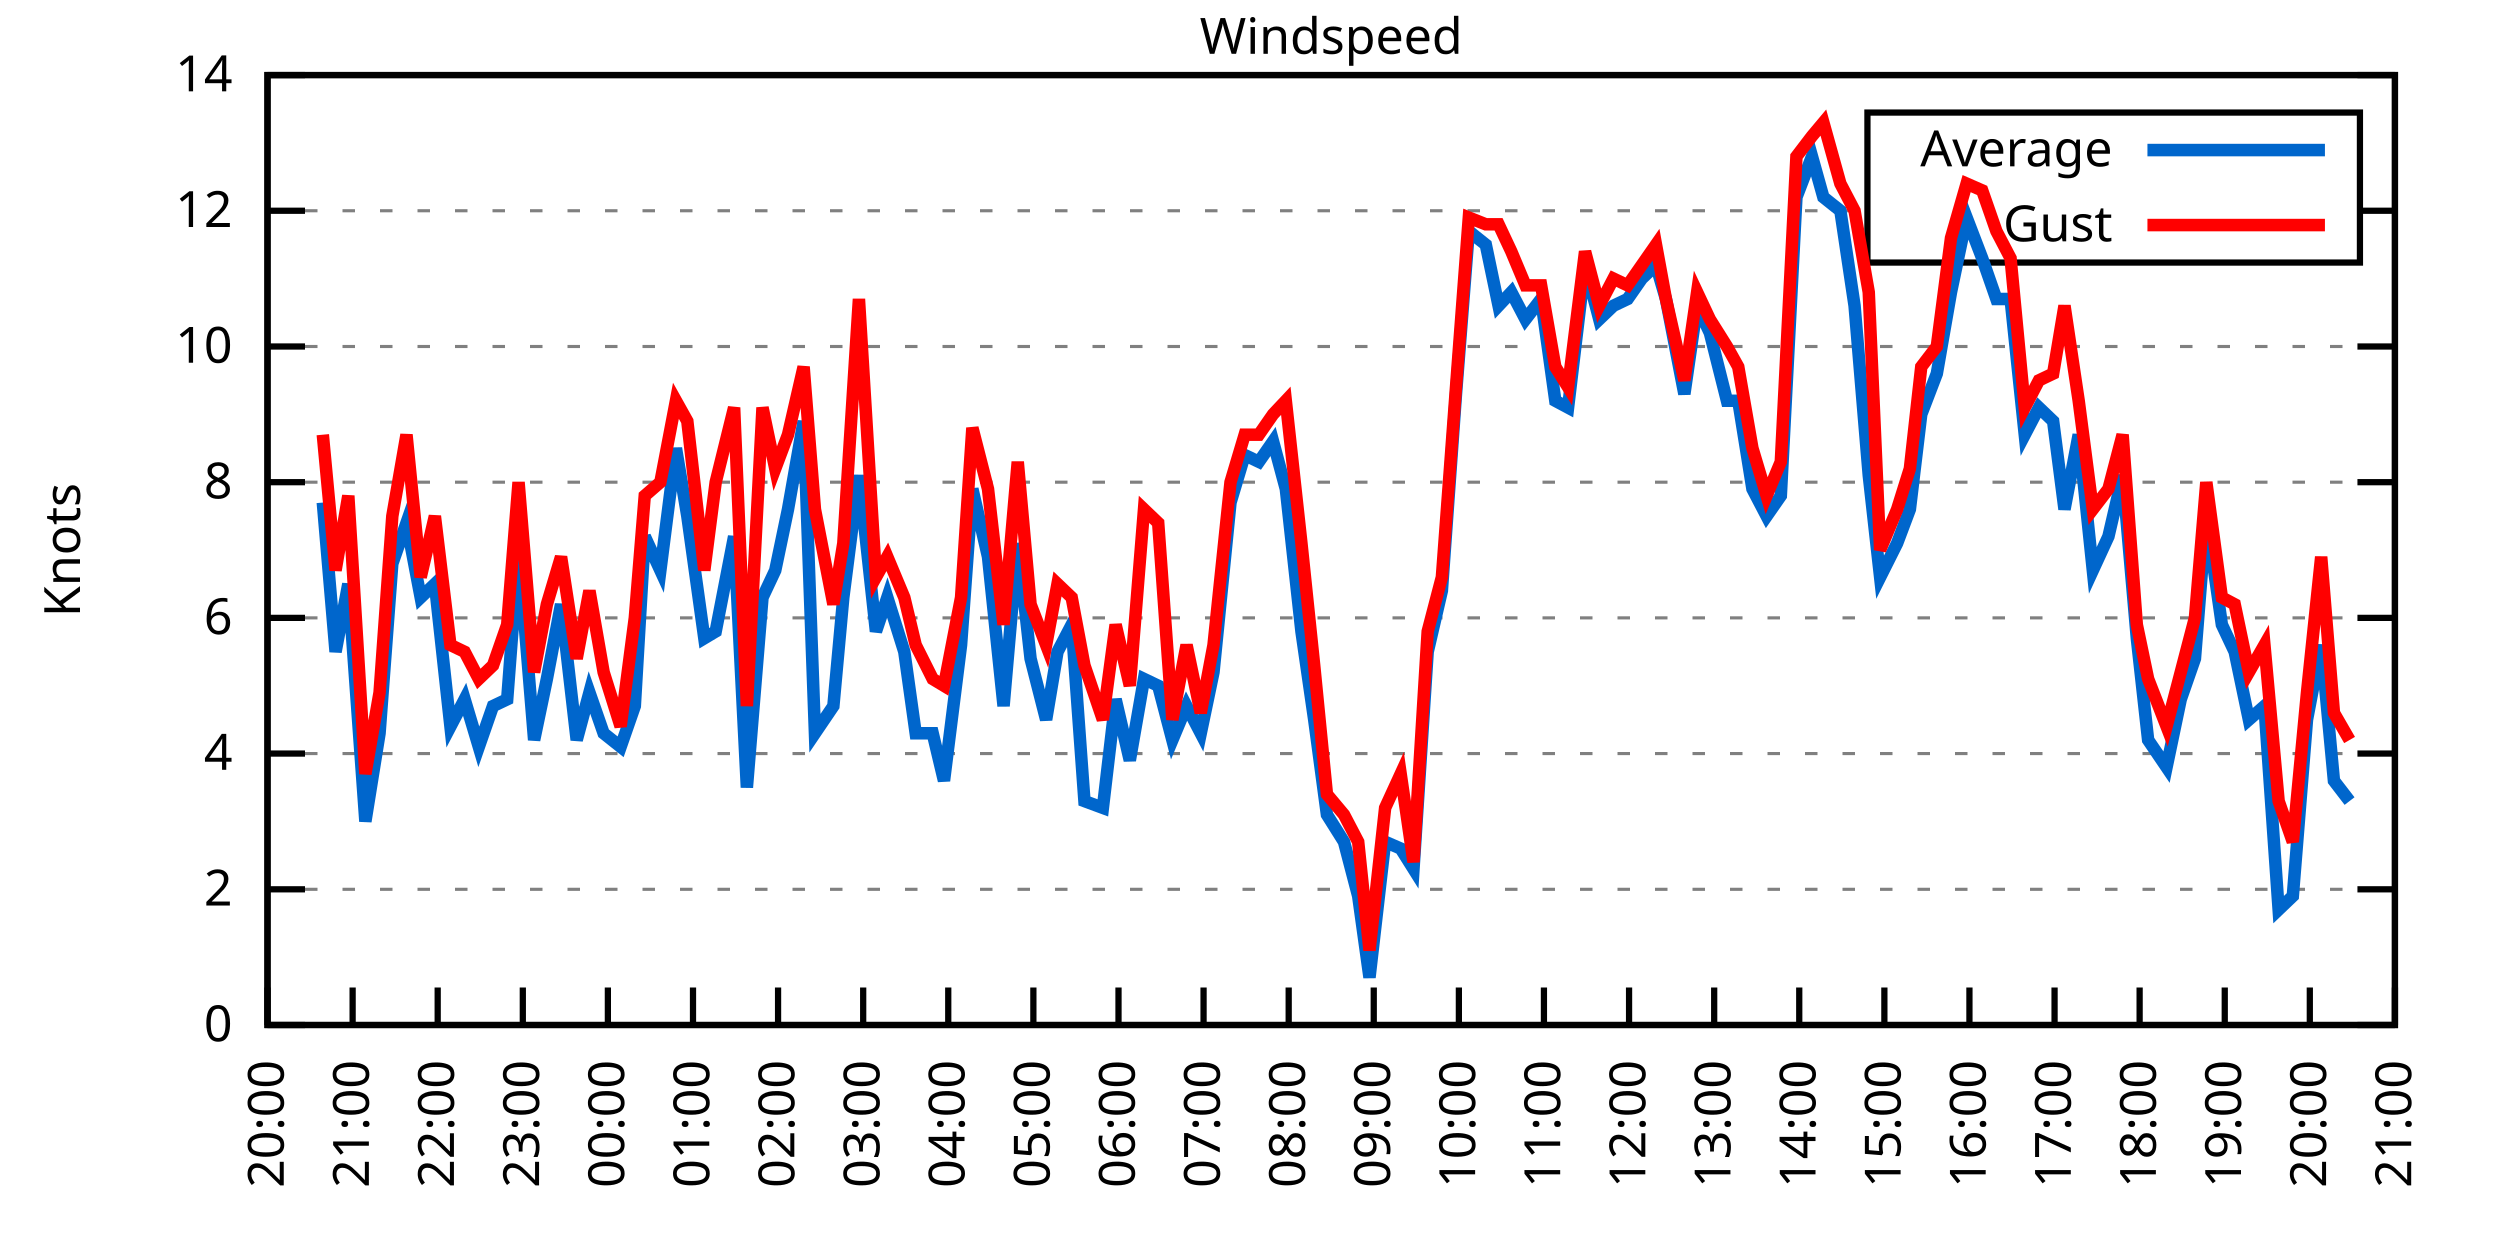
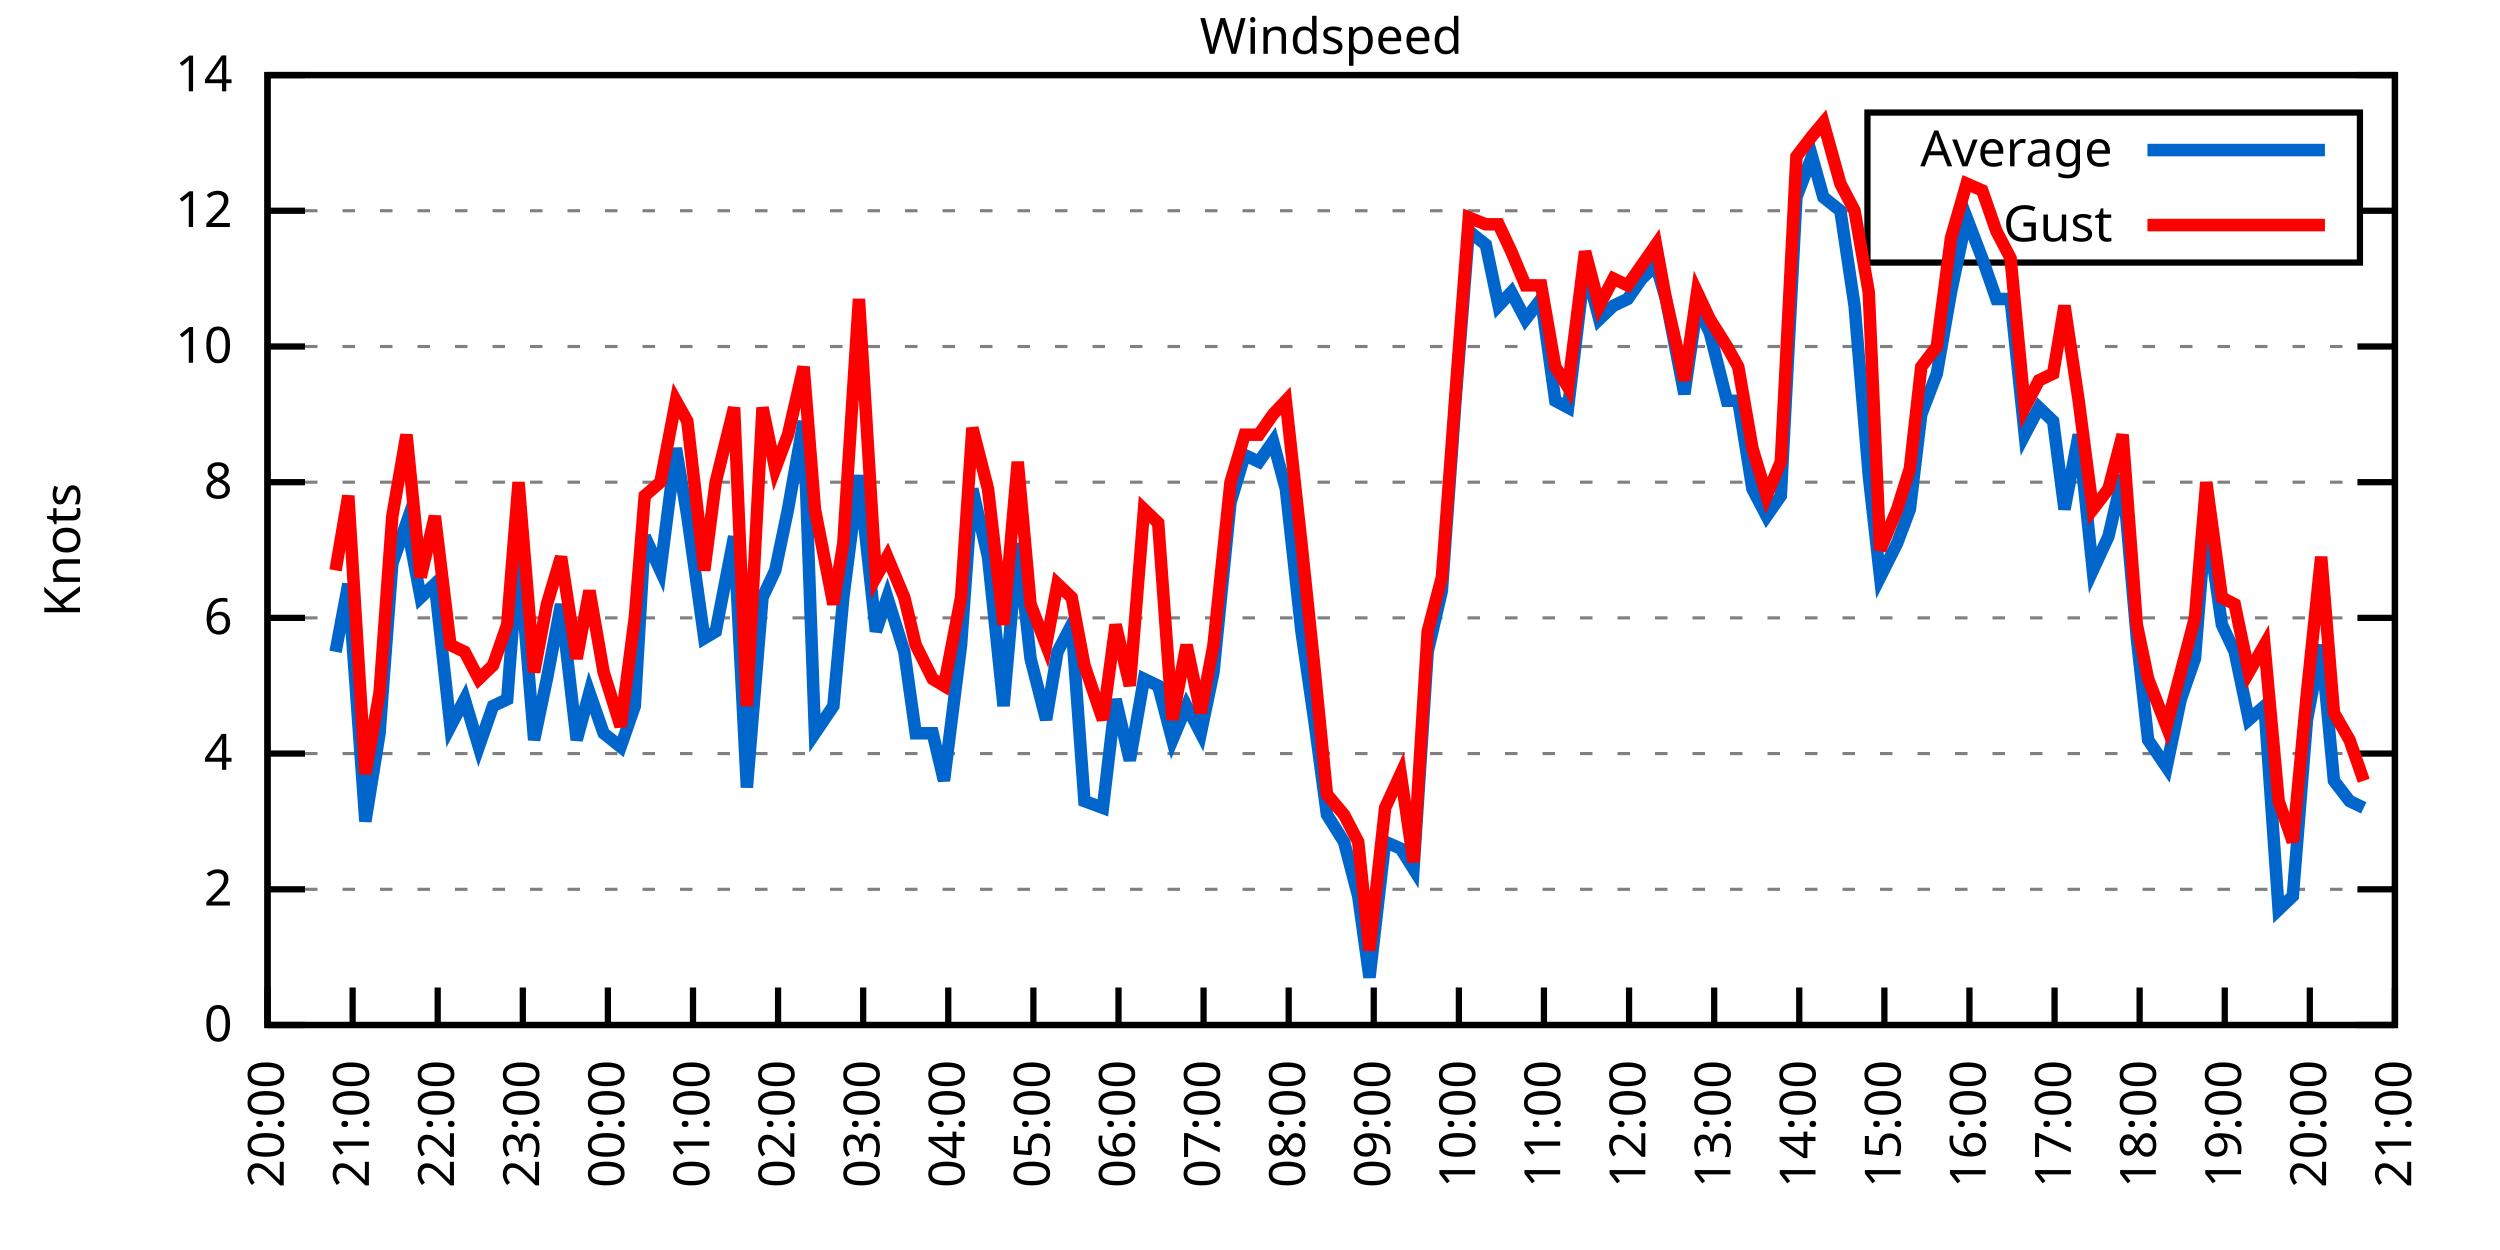
<svg xmlns="http://www.w3.org/2000/svg" xmlns:xlink="http://www.w3.org/1999/xlink" width="400" height="200" viewBox="0 0 400 200">
  <g id="gnuplot_canvas">
    <rect x="0" y="0" width="400" height="200" fill="none" />
    <defs>
      <circle id="gpDot" r="0.5" stroke-width="0.5" stroke="currentColor" />
      <path id="gpPt0" stroke-width="0.333" stroke="currentColor" d="M-1,0 h2 M0,-1 v2" />
      <path id="gpPt1" stroke-width="0.333" stroke="currentColor" d="M-1,-1 L1,1 M1,-1 L-1,1" />
      <path id="gpPt2" stroke-width="0.333" stroke="currentColor" d="M-1,0 L1,0 M0,-1 L0,1 M-1,-1 L1,1 M-1,1 L1,-1" />
      <rect id="gpPt3" stroke-width="0.333" stroke="currentColor" x="-1" y="-1" width="2" height="2" />
      <rect id="gpPt4" stroke-width="0.333" stroke="currentColor" fill="currentColor" x="-1" y="-1" width="2" height="2" />
      <circle id="gpPt5" stroke-width="0.333" stroke="currentColor" cx="0" cy="0" r="1" />
      <use xlink:href="#gpPt5" id="gpPt6" fill="currentColor" stroke="none" />
      <path id="gpPt7" stroke-width="0.333" stroke="currentColor" d="M0,-1.33 L-1.33,0.67 L1.33,0.67 z" />
      <use xlink:href="#gpPt7" id="gpPt8" fill="currentColor" stroke="none" />
      <use xlink:href="#gpPt7" id="gpPt9" stroke="currentColor" transform="rotate(180)" />
      <use xlink:href="#gpPt9" id="gpPt10" fill="currentColor" stroke="none" />
      <use xlink:href="#gpPt3" id="gpPt11" stroke="currentColor" transform="rotate(45)" />
      <use xlink:href="#gpPt11" id="gpPt12" fill="currentColor" stroke="none" />
      <path id="gpPt13" stroke-width="0.333" stroke="currentColor" d="M0,1.330 L1.265,0.411 L0.782,-1.067 L-0.782,-1.076 L-1.265,0.411 z" />
      <use xlink:href="#gpPt13" id="gpPt14" fill="currentColor" stroke="none" />
      <filter id="textbox" filterUnits="objectBoundingBox" x="0" y="0" height="1" width="1">
        <feFlood flood-color="white" flood-opacity="1" result="bgnd" />
        <feComposite in="SourceGraphic" in2="bgnd" operator="atop" />
      </filter>
      <filter id="greybox" filterUnits="objectBoundingBox" x="0" y="0" height="1" width="1">
        <feFlood flood-color="lightgrey" flood-opacity="1" result="grey" />
        <feComposite in="SourceGraphic" in2="grey" operator="atop" />
      </filter>
    </defs>
    <g fill="none" color="white" stroke="currentColor" stroke-width="1.00" stroke-linecap="butt" stroke-linejoin="miter">
</g>
    <g fill="none" color="black" stroke="currentColor" stroke-width="1.00" stroke-linecap="butt" stroke-linejoin="miter">
      <g stroke="none" shape-rendering="crispEdges">
        <polygon fill="rgb(255, 255, 255)" points="42.80,164.00 383.18,164.00 383.18,12.02 42.80,12.02 " />
      </g>
    </g>
    <g fill="none" color="black" stroke="currentColor" stroke-width="1.00" stroke-linecap="butt" stroke-linejoin="miter">
</g>
    <g fill="none" color="black" stroke="black" stroke-width="0.50" stroke-linecap="butt" stroke-linejoin="miter">
</g>
    <g fill="none" color="gray" stroke="currentColor" stroke-width="0.50" stroke-linecap="butt" stroke-linejoin="miter">
      <path stroke="gray" stroke-dasharray="2,4" class="gridline" d="M42.80,164.00 L383.19,164.00  " />
    </g>
    <g fill="none" color="gray" stroke="gray" stroke-width="1.00" stroke-linecap="butt" stroke-linejoin="miter">
</g>
    <g fill="none" color="black" stroke="currentColor" stroke-width="1.00" stroke-linecap="butt" stroke-linejoin="miter">
      <path stroke="black" d="M42.80,164.00 L48.80,164.00 M383.19,164.00 L377.19,164.00  " />
      <g transform="translate(37.20,166.60)" stroke="none" fill="black" font-family="Sans" font-size="8.00" text-anchor="end">
        <text>
          <tspan font-family="Sans"> 0</tspan>
        </text>
      </g>
    </g>
    <g fill="none" color="black" stroke="currentColor" stroke-width="1.00" stroke-linecap="butt" stroke-linejoin="miter">
</g>
    <g fill="none" color="black" stroke="black" stroke-width="0.50" stroke-linecap="butt" stroke-linejoin="miter">
</g>
    <g fill="none" color="gray" stroke="currentColor" stroke-width="0.50" stroke-linecap="butt" stroke-linejoin="miter">
      <path stroke="gray" stroke-dasharray="2,4" class="gridline" d="M42.80,142.29 L383.19,142.29  " />
    </g>
    <g fill="none" color="gray" stroke="gray" stroke-width="1.00" stroke-linecap="butt" stroke-linejoin="miter">
</g>
    <g fill="none" color="black" stroke="currentColor" stroke-width="1.00" stroke-linecap="butt" stroke-linejoin="miter">
      <path stroke="black" d="M42.80,142.29 L48.80,142.29 M383.19,142.29 L377.19,142.29  " />
      <g transform="translate(37.20,144.89)" stroke="none" fill="black" font-family="Sans" font-size="8.00" text-anchor="end">
        <text>
          <tspan font-family="Sans"> 2</tspan>
        </text>
      </g>
    </g>
    <g fill="none" color="black" stroke="currentColor" stroke-width="1.00" stroke-linecap="butt" stroke-linejoin="miter">
</g>
    <g fill="none" color="black" stroke="black" stroke-width="0.50" stroke-linecap="butt" stroke-linejoin="miter">
</g>
    <g fill="none" color="gray" stroke="currentColor" stroke-width="0.50" stroke-linecap="butt" stroke-linejoin="miter">
      <path stroke="gray" stroke-dasharray="2,4" class="gridline" d="M42.80,120.57 L383.19,120.57  " />
    </g>
    <g fill="none" color="gray" stroke="gray" stroke-width="1.00" stroke-linecap="butt" stroke-linejoin="miter">
</g>
    <g fill="none" color="black" stroke="currentColor" stroke-width="1.00" stroke-linecap="butt" stroke-linejoin="miter">
      <path stroke="black" d="M42.80,120.57 L48.80,120.57 M383.19,120.57 L377.19,120.57  " />
      <g transform="translate(37.20,123.17)" stroke="none" fill="black" font-family="Sans" font-size="8.00" text-anchor="end">
        <text>
          <tspan font-family="Sans"> 4</tspan>
        </text>
      </g>
    </g>
    <g fill="none" color="black" stroke="currentColor" stroke-width="1.00" stroke-linecap="butt" stroke-linejoin="miter">
</g>
    <g fill="none" color="black" stroke="black" stroke-width="0.50" stroke-linecap="butt" stroke-linejoin="miter">
</g>
    <g fill="none" color="gray" stroke="currentColor" stroke-width="0.50" stroke-linecap="butt" stroke-linejoin="miter">
      <path stroke="gray" stroke-dasharray="2,4" class="gridline" d="M42.80,98.86 L383.19,98.86  " />
    </g>
    <g fill="none" color="gray" stroke="gray" stroke-width="1.00" stroke-linecap="butt" stroke-linejoin="miter">
</g>
    <g fill="none" color="black" stroke="currentColor" stroke-width="1.00" stroke-linecap="butt" stroke-linejoin="miter">
      <path stroke="black" d="M42.80,98.86 L48.80,98.86 M383.19,98.86 L377.19,98.86  " />
      <g transform="translate(37.20,101.46)" stroke="none" fill="black" font-family="Sans" font-size="8.00" text-anchor="end">
        <text>
          <tspan font-family="Sans"> 6</tspan>
        </text>
      </g>
    </g>
    <g fill="none" color="black" stroke="currentColor" stroke-width="1.00" stroke-linecap="butt" stroke-linejoin="miter">
</g>
    <g fill="none" color="black" stroke="black" stroke-width="0.50" stroke-linecap="butt" stroke-linejoin="miter">
</g>
    <g fill="none" color="gray" stroke="currentColor" stroke-width="0.50" stroke-linecap="butt" stroke-linejoin="miter">
      <path stroke="gray" stroke-dasharray="2,4" class="gridline" d="M42.80,77.15 L383.19,77.15  " />
    </g>
    <g fill="none" color="gray" stroke="gray" stroke-width="1.00" stroke-linecap="butt" stroke-linejoin="miter">
</g>
    <g fill="none" color="black" stroke="currentColor" stroke-width="1.00" stroke-linecap="butt" stroke-linejoin="miter">
      <path stroke="black" d="M42.80,77.15 L48.80,77.15 M383.19,77.15 L377.19,77.15  " />
      <g transform="translate(37.20,79.75)" stroke="none" fill="black" font-family="Sans" font-size="8.00" text-anchor="end">
        <text>
          <tspan font-family="Sans"> 8</tspan>
        </text>
      </g>
    </g>
    <g fill="none" color="black" stroke="currentColor" stroke-width="1.00" stroke-linecap="butt" stroke-linejoin="miter">
</g>
    <g fill="none" color="black" stroke="black" stroke-width="0.50" stroke-linecap="butt" stroke-linejoin="miter">
</g>
    <g fill="none" color="gray" stroke="currentColor" stroke-width="0.50" stroke-linecap="butt" stroke-linejoin="miter">
      <path stroke="gray" stroke-dasharray="2,4" class="gridline" d="M42.80,55.44 L383.19,55.44  " />
    </g>
    <g fill="none" color="gray" stroke="gray" stroke-width="1.00" stroke-linecap="butt" stroke-linejoin="miter">
</g>
    <g fill="none" color="black" stroke="currentColor" stroke-width="1.00" stroke-linecap="butt" stroke-linejoin="miter">
      <path stroke="black" d="M42.80,55.44 L48.80,55.44 M383.19,55.44 L377.19,55.44  " />
      <g transform="translate(37.20,58.04)" stroke="none" fill="black" font-family="Sans" font-size="8.00" text-anchor="end">
        <text>
          <tspan font-family="Sans"> 10</tspan>
        </text>
      </g>
    </g>
    <g fill="none" color="black" stroke="currentColor" stroke-width="1.00" stroke-linecap="butt" stroke-linejoin="miter">
</g>
    <g fill="none" color="black" stroke="black" stroke-width="0.50" stroke-linecap="butt" stroke-linejoin="miter">
</g>
    <g fill="none" color="gray" stroke="currentColor" stroke-width="0.50" stroke-linecap="butt" stroke-linejoin="miter">
      <path stroke="gray" stroke-dasharray="2,4" class="gridline" d="M42.80,33.72 L298.79,33.72 M377.59,33.72 L383.19,33.72  " />
    </g>
    <g fill="none" color="gray" stroke="gray" stroke-width="1.00" stroke-linecap="butt" stroke-linejoin="miter">
</g>
    <g fill="none" color="black" stroke="currentColor" stroke-width="1.00" stroke-linecap="butt" stroke-linejoin="miter">
      <path stroke="black" d="M42.80,33.72 L48.80,33.72 M383.19,33.72 L377.19,33.72  " />
      <g transform="translate(37.20,36.32)" stroke="none" fill="black" font-family="Sans" font-size="8.00" text-anchor="end">
        <text>
          <tspan font-family="Sans"> 12</tspan>
        </text>
      </g>
    </g>
    <g fill="none" color="black" stroke="currentColor" stroke-width="1.00" stroke-linecap="butt" stroke-linejoin="miter">
</g>
    <g fill="none" color="black" stroke="black" stroke-width="0.50" stroke-linecap="butt" stroke-linejoin="miter">
</g>
    <g fill="none" color="gray" stroke="currentColor" stroke-width="0.50" stroke-linecap="butt" stroke-linejoin="miter">
      <path stroke="gray" stroke-dasharray="2,4" class="gridline" d="M42.80,12.01 L383.19,12.01  " />
    </g>
    <g fill="none" color="gray" stroke="gray" stroke-width="1.00" stroke-linecap="butt" stroke-linejoin="miter">
</g>
    <g fill="none" color="black" stroke="currentColor" stroke-width="1.00" stroke-linecap="butt" stroke-linejoin="miter">
      <path stroke="black" d="M42.80,12.01 L48.80,12.01 M383.19,12.01 L377.19,12.01  " />
      <g transform="translate(37.20,14.61)" stroke="none" fill="black" font-family="Sans" font-size="8.00" text-anchor="end">
        <text>
          <tspan font-family="Sans"> 14</tspan>
        </text>
      </g>
    </g>
    <g fill="none" color="black" stroke="currentColor" stroke-width="1.00" stroke-linecap="butt" stroke-linejoin="miter">
      <path stroke="black" d="M42.80,164.00 L42.80,158.00  " />
      <g transform="translate(45.40,169.60) rotate(270.00)" stroke="none" fill="black" font-family="Sans" font-size="8.00" text-anchor="end">
        <text>
          <tspan font-family="Sans">20:00</tspan>
        </text>
      </g>
    </g>
    <g fill="none" color="black" stroke="currentColor" stroke-width="1.00" stroke-linecap="butt" stroke-linejoin="miter">
      <path stroke="black" d="M56.42,164.00 L56.42,158.00  " />
      <g transform="translate(59.02,169.60) rotate(270.00)" stroke="none" fill="black" font-family="Sans" font-size="8.00" text-anchor="end">
        <text>
          <tspan font-family="Sans">21:00</tspan>
        </text>
      </g>
    </g>
    <g fill="none" color="black" stroke="currentColor" stroke-width="1.00" stroke-linecap="butt" stroke-linejoin="miter">
      <path stroke="black" d="M70.03,164.00 L70.03,158.00  " />
      <g transform="translate(72.63,169.60) rotate(270.00)" stroke="none" fill="black" font-family="Sans" font-size="8.00" text-anchor="end">
        <text>
          <tspan font-family="Sans">22:00</tspan>
        </text>
      </g>
    </g>
    <g fill="none" color="black" stroke="currentColor" stroke-width="1.00" stroke-linecap="butt" stroke-linejoin="miter">
      <path stroke="black" d="M83.65,164.00 L83.65,158.00  " />
      <g transform="translate(86.25,169.60) rotate(270.00)" stroke="none" fill="black" font-family="Sans" font-size="8.00" text-anchor="end">
        <text>
          <tspan font-family="Sans">23:00</tspan>
        </text>
      </g>
    </g>
    <g fill="none" color="black" stroke="currentColor" stroke-width="1.00" stroke-linecap="butt" stroke-linejoin="miter">
      <path stroke="black" d="M97.26,164.00 L97.26,158.00  " />
      <g transform="translate(99.86,169.60) rotate(270.00)" stroke="none" fill="black" font-family="Sans" font-size="8.00" text-anchor="end">
        <text>
          <tspan font-family="Sans">00:00</tspan>
        </text>
      </g>
    </g>
    <g fill="none" color="black" stroke="currentColor" stroke-width="1.00" stroke-linecap="butt" stroke-linejoin="miter">
      <path stroke="black" d="M110.88,164.00 L110.88,158.00  " />
      <g transform="translate(113.48,169.60) rotate(270.00)" stroke="none" fill="black" font-family="Sans" font-size="8.00" text-anchor="end">
        <text>
          <tspan font-family="Sans">01:00</tspan>
        </text>
      </g>
    </g>
    <g fill="none" color="black" stroke="currentColor" stroke-width="1.00" stroke-linecap="butt" stroke-linejoin="miter">
      <path stroke="black" d="M124.49,164.00 L124.49,158.00  " />
      <g transform="translate(127.09,169.60) rotate(270.00)" stroke="none" fill="black" font-family="Sans" font-size="8.00" text-anchor="end">
        <text>
          <tspan font-family="Sans">02:00</tspan>
        </text>
      </g>
    </g>
    <g fill="none" color="black" stroke="currentColor" stroke-width="1.00" stroke-linecap="butt" stroke-linejoin="miter">
      <path stroke="black" d="M138.11,164.00 L138.11,158.00  " />
      <g transform="translate(140.71,169.60) rotate(270.00)" stroke="none" fill="black" font-family="Sans" font-size="8.00" text-anchor="end">
        <text>
          <tspan font-family="Sans">03:00</tspan>
        </text>
      </g>
    </g>
    <g fill="none" color="black" stroke="currentColor" stroke-width="1.00" stroke-linecap="butt" stroke-linejoin="miter">
      <path stroke="black" d="M151.72,164.00 L151.72,158.00  " />
      <g transform="translate(154.32,169.60) rotate(270.00)" stroke="none" fill="black" font-family="Sans" font-size="8.00" text-anchor="end">
        <text>
          <tspan font-family="Sans">04:00</tspan>
        </text>
      </g>
    </g>
    <g fill="none" color="black" stroke="currentColor" stroke-width="1.00" stroke-linecap="butt" stroke-linejoin="miter">
      <path stroke="black" d="M165.34,164.00 L165.34,158.00  " />
      <g transform="translate(167.94,169.60) rotate(270.00)" stroke="none" fill="black" font-family="Sans" font-size="8.00" text-anchor="end">
        <text>
          <tspan font-family="Sans">05:00</tspan>
        </text>
      </g>
    </g>
    <g fill="none" color="black" stroke="currentColor" stroke-width="1.00" stroke-linecap="butt" stroke-linejoin="miter">
      <path stroke="black" d="M178.96,164.00 L178.96,158.00  " />
      <g transform="translate(181.56,169.60) rotate(270.00)" stroke="none" fill="black" font-family="Sans" font-size="8.00" text-anchor="end">
        <text>
          <tspan font-family="Sans">06:00</tspan>
        </text>
      </g>
    </g>
    <g fill="none" color="black" stroke="currentColor" stroke-width="1.00" stroke-linecap="butt" stroke-linejoin="miter">
      <path stroke="black" d="M192.57,164.00 L192.57,158.00  " />
      <g transform="translate(195.17,169.60) rotate(270.00)" stroke="none" fill="black" font-family="Sans" font-size="8.00" text-anchor="end">
        <text>
          <tspan font-family="Sans">07:00</tspan>
        </text>
      </g>
    </g>
    <g fill="none" color="black" stroke="currentColor" stroke-width="1.00" stroke-linecap="butt" stroke-linejoin="miter">
      <path stroke="black" d="M206.19,164.00 L206.19,158.00  " />
      <g transform="translate(208.79,169.60) rotate(270.00)" stroke="none" fill="black" font-family="Sans" font-size="8.00" text-anchor="end">
        <text>
          <tspan font-family="Sans">08:00</tspan>
        </text>
      </g>
    </g>
    <g fill="none" color="black" stroke="currentColor" stroke-width="1.00" stroke-linecap="butt" stroke-linejoin="miter">
      <path stroke="black" d="M219.80,164.00 L219.80,158.00  " />
      <g transform="translate(222.40,169.60) rotate(270.00)" stroke="none" fill="black" font-family="Sans" font-size="8.00" text-anchor="end">
        <text>
          <tspan font-family="Sans">09:00</tspan>
        </text>
      </g>
    </g>
    <g fill="none" color="black" stroke="currentColor" stroke-width="1.00" stroke-linecap="butt" stroke-linejoin="miter">
      <path stroke="black" d="M233.42,164.00 L233.42,158.00  " />
      <g transform="translate(236.02,169.60) rotate(270.00)" stroke="none" fill="black" font-family="Sans" font-size="8.00" text-anchor="end">
        <text>
          <tspan font-family="Sans">10:00</tspan>
        </text>
      </g>
    </g>
    <g fill="none" color="black" stroke="currentColor" stroke-width="1.00" stroke-linecap="butt" stroke-linejoin="miter">
      <path stroke="black" d="M247.03,164.00 L247.03,158.00  " />
      <g transform="translate(249.63,169.60) rotate(270.00)" stroke="none" fill="black" font-family="Sans" font-size="8.00" text-anchor="end">
        <text>
          <tspan font-family="Sans">11:00</tspan>
        </text>
      </g>
    </g>
    <g fill="none" color="black" stroke="currentColor" stroke-width="1.00" stroke-linecap="butt" stroke-linejoin="miter">
      <path stroke="black" d="M260.65,164.00 L260.65,158.00  " />
      <g transform="translate(263.25,169.60) rotate(270.00)" stroke="none" fill="black" font-family="Sans" font-size="8.00" text-anchor="end">
        <text>
          <tspan font-family="Sans">12:00</tspan>
        </text>
      </g>
    </g>
    <g fill="none" color="black" stroke="currentColor" stroke-width="1.00" stroke-linecap="butt" stroke-linejoin="miter">
      <path stroke="black" d="M274.27,164.00 L274.27,158.00  " />
      <g transform="translate(276.87,169.60) rotate(270.00)" stroke="none" fill="black" font-family="Sans" font-size="8.00" text-anchor="end">
        <text>
          <tspan font-family="Sans">13:00</tspan>
        </text>
      </g>
    </g>
    <g fill="none" color="black" stroke="currentColor" stroke-width="1.00" stroke-linecap="butt" stroke-linejoin="miter">
      <path stroke="black" d="M287.88,164.00 L287.88,158.00  " />
      <g transform="translate(290.48,169.60) rotate(270.00)" stroke="none" fill="black" font-family="Sans" font-size="8.00" text-anchor="end">
        <text>
          <tspan font-family="Sans">14:00</tspan>
        </text>
      </g>
    </g>
    <g fill="none" color="black" stroke="currentColor" stroke-width="1.00" stroke-linecap="butt" stroke-linejoin="miter">
      <path stroke="black" d="M301.50,164.00 L301.50,158.00  " />
      <g transform="translate(304.10,169.60) rotate(270.00)" stroke="none" fill="black" font-family="Sans" font-size="8.00" text-anchor="end">
        <text>
          <tspan font-family="Sans">15:00</tspan>
        </text>
      </g>
    </g>
    <g fill="none" color="black" stroke="currentColor" stroke-width="1.00" stroke-linecap="butt" stroke-linejoin="miter">
      <path stroke="black" d="M315.11,164.00 L315.11,158.00  " />
      <g transform="translate(317.71,169.60) rotate(270.00)" stroke="none" fill="black" font-family="Sans" font-size="8.00" text-anchor="end">
        <text>
          <tspan font-family="Sans">16:00</tspan>
        </text>
      </g>
    </g>
    <g fill="none" color="black" stroke="currentColor" stroke-width="1.00" stroke-linecap="butt" stroke-linejoin="miter">
      <path stroke="black" d="M328.73,164.00 L328.73,158.00  " />
      <g transform="translate(331.33,169.60) rotate(270.00)" stroke="none" fill="black" font-family="Sans" font-size="8.00" text-anchor="end">
        <text>
          <tspan font-family="Sans">17:00</tspan>
        </text>
      </g>
    </g>
    <g fill="none" color="black" stroke="currentColor" stroke-width="1.00" stroke-linecap="butt" stroke-linejoin="miter">
      <path stroke="black" d="M342.34,164.00 L342.34,158.00  " />
      <g transform="translate(344.94,169.60) rotate(270.00)" stroke="none" fill="black" font-family="Sans" font-size="8.00" text-anchor="end">
        <text>
          <tspan font-family="Sans">18:00</tspan>
        </text>
      </g>
    </g>
    <g fill="none" color="black" stroke="currentColor" stroke-width="1.00" stroke-linecap="butt" stroke-linejoin="miter">
      <path stroke="black" d="M355.96,164.00 L355.96,158.00  " />
      <g transform="translate(358.56,169.60) rotate(270.00)" stroke="none" fill="black" font-family="Sans" font-size="8.00" text-anchor="end">
        <text>
          <tspan font-family="Sans">19:00</tspan>
        </text>
      </g>
    </g>
    <g fill="none" color="black" stroke="currentColor" stroke-width="1.00" stroke-linecap="butt" stroke-linejoin="miter">
      <path stroke="black" d="M369.57,164.00 L369.57,158.00  " />
      <g transform="translate(372.17,169.60) rotate(270.00)" stroke="none" fill="black" font-family="Sans" font-size="8.00" text-anchor="end">
        <text>
          <tspan font-family="Sans">20:00</tspan>
        </text>
      </g>
    </g>
    <g fill="none" color="black" stroke="currentColor" stroke-width="1.00" stroke-linecap="butt" stroke-linejoin="miter">
      <path stroke="black" d="M383.19,164.00 L383.19,158.00  " />
      <g transform="translate(385.79,169.60) rotate(270.00)" stroke="none" fill="black" font-family="Sans" font-size="8.00" text-anchor="end">
        <text>
          <tspan font-family="Sans">21:00</tspan>
        </text>
      </g>
    </g>
    <g fill="none" color="black" stroke="currentColor" stroke-width="1.00" stroke-linecap="butt" stroke-linejoin="miter">
</g>
    <g fill="none" color="black" stroke="currentColor" stroke-width="1.00" stroke-linecap="butt" stroke-linejoin="miter">
      <path stroke="black" d="M42.80,12.01 L42.80,164.00 L383.19,164.00 L383.19,12.01 L42.80,12.01 Z  " />
    </g>
    <g fill="none" color="black" stroke="currentColor" stroke-width="1.00" stroke-linecap="butt" stroke-linejoin="miter">
</g>
    <g fill="none" color="black" stroke="currentColor" stroke-width="1.00" stroke-linecap="butt" stroke-linejoin="miter">
      <path stroke="black" d="M298.79,42.01 L298.79,18.01 L377.59,18.01 L377.59,42.01 L298.79,42.01 Z  " />
    </g>
    <g id="Windspeed_plot_1">
      <g fill="none" color="white" stroke="black" stroke-width="2.00" stroke-linecap="butt" stroke-linejoin="miter">
</g>
      <g fill="none" color="black" stroke="currentColor" stroke-width="2.00" stroke-linecap="butt" stroke-linejoin="miter">
        <g transform="translate(337.99,26.61)" stroke="none" fill="black" font-family="Sans" font-size="8.00" text-anchor="end">
          <text>
            <tspan font-family="Sans">Average</tspan>
          </text>
        </g>
      </g>
      <g fill="none" color="black" stroke="currentColor" stroke-width="2.00" stroke-linecap="butt" stroke-linejoin="miter">
-         <path stroke="rgb(  0, 102, 204)" d="M343.59,24.01 L371.99,24.01 M51.65,80.41 L53.69,104.29 L55.73,93.43 L58.46,131.43 L60.73,117.32 L62.77,90.18   L65.04,83.66 L67.31,95.60 L69.58,93.43 L72.07,116.23 L74.34,111.89 L76.61,119.49 L78.88,112.97 L81.15,111.89   L82.97,88.00 L85.46,118.40 L87.50,108.63 L89.77,96.69 L92.27,118.40 L94.31,110.80 L96.58,117.32 L99.30,119.49   L101.57,112.97 L103.16,85.83 L105.66,91.26 L108.15,71.72 L109.97,82.58 L112.69,102.12 L114.51,101.03 L117.46,85.83   L119.50,126.00 L122.00,95.60 L124.04,91.26 L126.08,81.49 L128.58,67.38 L130.39,117.32 L133.34,112.97 L134.93,95.60   L137.43,76.06 L140.15,101.03 L141.97,95.60 L144.69,104.29 L146.51,117.32 L149.23,117.32 L151.04,124.92 L153.77,103.20   L155.58,78.23 L158.08,89.09 L160.57,112.97 L162.84,86.92 L164.89,105.38 L167.38,115.15 L169.20,104.29 L171.47,99.95   L173.51,128.17 L176.46,129.26 L178.50,111.89 L180.77,121.66 L183.04,108.63 L185.31,109.72 L187.58,118.40 L189.85,112.97   L192.12,117.32 L194.16,107.55 L196.88,80.41 L199.15,72.81 L201.42,73.89 L203.69,70.63 L205.73,78.23 L208.23,101.03   L210.27,115.15 L212.31,130.35 L215.04,134.69 L217.31,143.37 L219.12,156.40 L221.62,134.69 L224.11,135.77 L226.16,139.03   L228.43,104.29 L230.70,94.52 L232.96,63.04 L235.01,36.98 L237.73,39.15 L239.77,48.92 L241.81,46.75 L244.08,51.09   L246.58,47.84 L248.85,64.12 L250.89,65.21 L253.61,42.41 L255.88,51.09 L258.15,48.92 L260.42,47.84 L262.69,44.58   L264.96,42.41 L266.55,47.84 L269.50,63.04 L271.54,48.92 L273.58,53.26 L276.31,64.12 L278.12,64.12 L280.39,78.23   L282.66,82.58 L284.93,79.32 L287.43,31.55 L289.92,25.04 L291.74,31.55 L294.46,33.72 L296.73,48.92 L299.00,76.06   L300.82,92.35 L303.54,86.92 L305.58,81.49 L307.40,66.29 L309.89,59.78 L312.16,46.75 L314.66,34.81 L317.15,41.32   L319.42,47.84 L321.69,47.84 L323.96,69.55 L326.23,65.21 L328.50,67.38 L330.32,81.49 L332.59,69.55 L334.85,91.26   L337.35,85.83 L339.62,76.06 L341.89,102.12 L343.70,118.40 L346.65,122.75 L348.92,111.89 L351.19,105.38 L353.01,82.58   L355.50,99.95 L357.55,104.29 L359.82,115.15 L362.31,112.97 L364.58,145.54 L366.85,143.37 L369.12,115.15 L371.39,103.20   L373.43,124.92 L375.93,128.17  " />
+         <path stroke="rgb(  0, 102, 204)" d="M343.59,24.01 L371.99,24.01 M53.69,104.29 L55.73,93.43 L58.46,131.43 L60.73,117.32 L62.77,90.18 L65.04,83.66   L67.31,95.60 L69.58,93.43 L72.07,116.23 L74.34,111.89 L76.61,119.49 L78.88,112.97 L81.15,111.89 L82.97,88.00   L85.46,118.40 L87.50,108.63 L89.77,96.69 L92.27,118.40 L94.31,110.80 L96.58,117.32 L99.30,119.49 L101.57,112.97   L103.16,85.83 L105.66,91.26 L108.15,71.72 L109.97,82.58 L112.69,102.12 L114.51,101.03 L117.46,85.83 L119.50,126.00   L122.00,95.60 L124.04,91.26 L126.08,81.49 L128.58,67.38 L130.39,117.32 L133.34,112.97 L134.93,95.60 L137.43,76.06   L140.15,101.03 L141.97,95.60 L144.69,104.29 L146.51,117.32 L149.23,117.32 L151.04,124.92 L153.77,103.20 L155.58,78.23   L158.08,89.09 L160.57,112.97 L162.84,86.92 L164.89,105.38 L167.38,115.15 L169.20,104.29 L171.47,99.95 L173.51,128.17   L176.46,129.26 L178.50,111.89 L180.77,121.66 L183.04,108.63 L185.31,109.72 L187.58,118.40 L189.85,112.97 L192.12,117.32   L194.16,107.55 L196.88,80.41 L199.15,72.81 L201.42,73.89 L203.69,70.63 L205.73,78.23 L208.23,101.03 L210.27,115.15   L212.31,130.35 L215.04,134.69 L217.31,143.37 L219.12,156.40 L221.62,134.69 L224.11,135.77 L226.16,139.03 L228.43,104.29   L230.70,94.52 L232.96,63.04 L235.01,36.98 L237.73,39.15 L239.77,48.92 L241.81,46.75 L244.08,51.09 L246.58,47.84   L248.85,64.12 L250.89,65.21 L253.61,42.41 L255.88,51.09 L258.15,48.92 L260.42,47.84 L262.69,44.58 L264.96,42.41   L266.55,47.84 L269.50,63.04 L271.54,48.92 L273.58,53.26 L276.31,64.12 L278.12,64.12 L280.39,78.23 L282.66,82.58   L284.93,79.32 L287.43,31.55 L289.92,25.04 L291.74,31.55 L294.46,33.72 L296.73,48.92 L299.00,76.06 L300.82,92.35   L303.54,86.92 L305.58,81.49 L307.40,66.29 L309.89,59.78 L312.16,46.75 L314.66,34.81 L317.15,41.32 L319.42,47.84   L321.69,47.84 L323.96,69.55 L326.23,65.21 L328.50,67.38 L330.32,81.49 L332.59,69.55 L334.85,91.26 L337.35,85.83   L339.62,76.06 L341.89,102.12 L343.70,118.40 L346.65,122.75 L348.92,111.89 L351.19,105.38 L353.01,82.58 L355.50,99.95   L357.55,104.29 L359.82,115.15 L362.31,112.97 L364.58,145.54 L366.85,143.37 L369.12,115.15 L371.39,103.20 L373.43,124.92   L375.93,128.17 L378.20,129.26  " />
      </g>
    </g>
    <g id="Windspeed_plot_2">
      <g fill="none" color="black" stroke="currentColor" stroke-width="2.00" stroke-linecap="butt" stroke-linejoin="miter">
        <g transform="translate(337.99,38.61)" stroke="none" fill="black" font-family="Sans" font-size="8.00" text-anchor="end">
          <text>
            <tspan font-family="Sans">Gust</tspan>
          </text>
        </g>
      </g>
      <g fill="none" color="black" stroke="currentColor" stroke-width="2.00" stroke-linecap="butt" stroke-linejoin="miter">
-         <path stroke="rgb(255,   0,   0)" d="M343.59,36.01 L371.99,36.01 M51.65,69.55 L53.69,91.26 L55.73,79.32 L58.46,123.83 L60.73,110.80 L62.77,82.58   L65.04,69.55 L67.31,92.35 L69.58,82.58 L72.07,103.20 L74.34,104.29 L76.61,108.63 L78.88,106.46 L81.15,99.95   L82.97,77.15 L85.46,107.55 L87.50,96.69 L89.77,89.09 L92.27,105.38 L94.31,94.52 L96.58,107.55 L99.30,116.23   L101.57,98.86 L103.16,79.32 L105.66,77.15 L108.15,64.12 L109.97,67.38 L112.69,91.26 L114.51,77.15 L117.46,65.21   L119.50,112.97 L122.00,65.21 L124.04,74.98 L126.08,69.55 L128.58,58.69 L130.39,81.49 L133.34,96.69 L134.93,86.92   L137.43,47.84 L140.15,92.35 L141.97,89.09 L144.69,95.60 L146.51,103.20 L149.23,108.63 L151.04,109.72 L153.77,95.60   L155.58,68.46 L158.08,78.23 L160.57,99.95 L162.84,73.89 L164.89,96.69 L167.38,103.20 L169.20,93.43 L171.47,95.60   L173.51,106.46 L176.46,115.15 L178.50,99.95 L180.77,109.72 L183.04,81.49 L185.31,83.66 L187.58,115.15 L189.85,103.20   L192.12,114.06 L194.16,103.20 L196.88,77.15 L199.15,69.55 L201.42,69.55 L203.69,66.29 L205.73,64.12 L208.23,86.92   L210.27,106.46 L212.31,127.09 L215.04,130.35 L217.31,134.69 L219.12,152.06 L221.62,129.26 L224.11,123.83 L226.16,137.94   L228.43,101.03 L230.70,92.35 L232.96,61.95 L235.01,34.81 L237.73,35.89 L239.77,35.89 L241.81,40.24 L244.08,45.66   L246.58,45.66 L248.85,58.69 L250.89,61.95 L253.61,40.24 L255.88,48.92 L258.15,44.58 L260.42,45.66 L262.69,42.41   L264.96,39.15 L266.55,47.84 L269.50,60.86 L271.54,46.75 L273.58,51.09 L276.31,55.44 L278.12,58.69 L280.39,71.72   L282.66,79.32 L284.93,73.89 L287.43,25.04 L289.92,21.78 L291.74,19.61 L294.46,29.38 L296.73,33.72 L299.00,46.75   L300.82,88.00 L303.54,81.49 L305.58,74.98 L307.40,58.69 L309.89,55.44 L312.16,38.07 L314.66,29.38 L317.15,30.47   L319.42,36.98 L321.69,41.32 L323.96,65.21 L326.23,60.86 L328.50,59.78 L330.32,48.92 L332.59,64.12 L334.85,81.49   L337.35,78.23 L339.62,69.55 L341.89,99.95 L343.70,108.63 L346.65,116.23 L348.92,107.55 L351.19,98.86 L353.01,77.15   L355.50,95.60 L357.55,96.69 L359.82,107.55 L362.31,103.20 L364.58,128.17 L366.85,134.69 L369.12,110.80 L371.39,89.09   L373.43,114.06 L375.93,118.40  " />
+         <path stroke="rgb(255,   0,   0)" d="M343.59,36.01 L371.99,36.01 M53.69,91.26 L55.73,79.32 L58.46,123.83 L60.73,110.80 L62.77,82.58 L65.04,69.55   L67.31,92.35 L69.58,82.58 L72.07,103.20 L74.34,104.29 L76.61,108.63 L78.88,106.46 L81.15,99.95 L82.97,77.15   L85.46,107.55 L87.50,96.69 L89.77,89.09 L92.27,105.38 L94.31,94.52 L96.58,107.55 L99.30,116.23 L101.57,98.86   L103.16,79.32 L105.66,77.15 L108.15,64.12 L109.97,67.38 L112.69,91.26 L114.51,77.15 L117.46,65.21 L119.50,112.97   L122.00,65.21 L124.04,74.98 L126.08,69.55 L128.58,58.69 L130.39,81.49 L133.34,96.69 L134.93,86.92 L137.43,47.84   L140.15,92.35 L141.97,89.09 L144.69,95.60 L146.51,103.20 L149.23,108.63 L151.04,109.72 L153.77,95.60 L155.58,68.46   L158.08,78.23 L160.57,99.95 L162.84,73.89 L164.89,96.69 L167.38,103.20 L169.20,93.43 L171.47,95.60 L173.51,106.46   L176.46,115.15 L178.50,99.95 L180.77,109.72 L183.04,81.49 L185.31,83.66 L187.58,115.15 L189.85,103.20 L192.12,114.06   L194.16,103.20 L196.88,77.15 L199.15,69.55 L201.42,69.55 L203.69,66.29 L205.73,64.12 L208.23,86.92 L210.27,106.46   L212.31,127.09 L215.04,130.35 L217.31,134.69 L219.12,152.06 L221.62,129.26 L224.11,123.83 L226.16,137.94 L228.43,101.03   L230.70,92.35 L232.96,61.95 L235.01,34.81 L237.73,35.89 L239.77,35.89 L241.81,40.24 L244.08,45.66 L246.58,45.66   L248.85,58.69 L250.89,61.95 L253.61,40.24 L255.88,48.92 L258.15,44.58 L260.42,45.66 L262.69,42.41 L264.96,39.15   L266.55,47.84 L269.50,60.86 L271.54,46.75 L273.58,51.09 L276.31,55.44 L278.12,58.69 L280.39,71.72 L282.66,79.32   L284.93,73.89 L287.43,25.04 L289.92,21.78 L291.74,19.61 L294.46,29.38 L296.73,33.72 L299.00,46.75 L300.82,88.00   L303.54,81.49 L305.58,74.98 L307.40,58.69 L309.89,55.44 L312.16,38.07 L314.66,29.38 L317.15,30.47 L319.42,36.98   L321.69,41.32 L323.96,65.21 L326.23,60.86 L328.50,59.78 L330.32,48.92 L332.59,64.12 L334.85,81.49 L337.35,78.23   L339.62,69.55 L341.89,99.95 L343.70,108.63 L346.65,116.23 L348.92,107.55 L351.19,98.86 L353.01,77.15 L355.50,95.60   L357.55,96.69 L359.82,107.55 L362.31,103.20 L364.58,128.17 L366.85,134.69 L369.12,110.80 L371.39,89.09 L373.43,114.06   L375.93,118.40 L378.20,124.92  " />
      </g>
    </g>
    <g fill="none" color="black" stroke="currentColor" stroke-width="2.00" stroke-linecap="butt" stroke-linejoin="miter">
</g>
    <g fill="none" color="black" stroke="black" stroke-width="1.00" stroke-linecap="butt" stroke-linejoin="miter">
</g>
    <g fill="none" color="black" stroke="currentColor" stroke-width="1.00" stroke-linecap="butt" stroke-linejoin="miter">
      <path stroke="black" d="M42.80,12.01 L42.80,164.00 L383.19,164.00 L383.19,12.01 L42.80,12.01 Z  " />
      <g transform="translate(12.80,88.01) rotate(270.00)" stroke="none" fill="black" font-family="Sans" font-size="8.00" text-anchor="middle">
        <text>
          <tspan font-family="Sans">Knots</tspan>
        </text>
      </g>
    </g>
    <g fill="none" color="black" stroke="currentColor" stroke-width="1.00" stroke-linecap="butt" stroke-linejoin="miter">
</g>
    <g fill="none" color="black" stroke="currentColor" stroke-width="1.00" stroke-linecap="butt" stroke-linejoin="miter">
      <g transform="translate(212.99,8.61)" stroke="none" fill="black" font-family="Sans" font-size="8.00" text-anchor="middle">
        <text>
          <tspan font-family="Sans">Windspeed</tspan>
        </text>
      </g>
    </g>
    <g fill="none" color="black" stroke="currentColor" stroke-width="1.00" stroke-linecap="butt" stroke-linejoin="miter">
</g>
  </g>
</svg>
